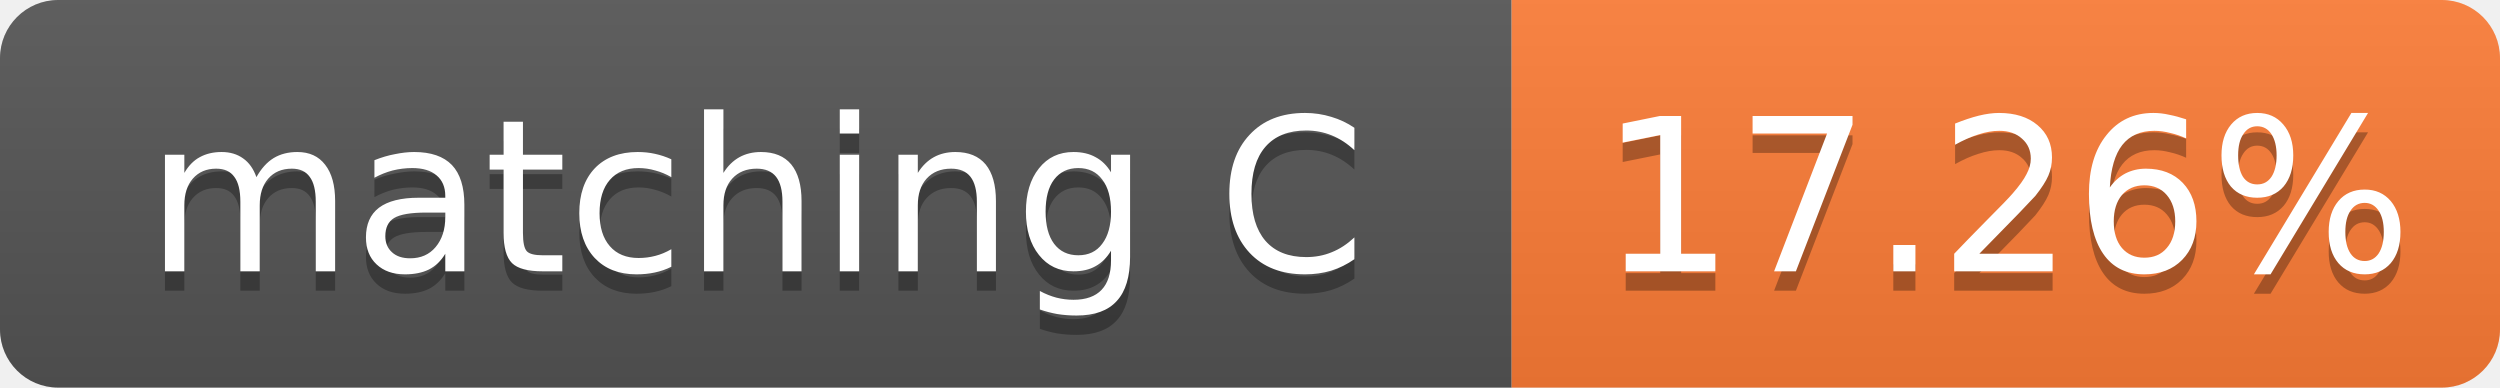
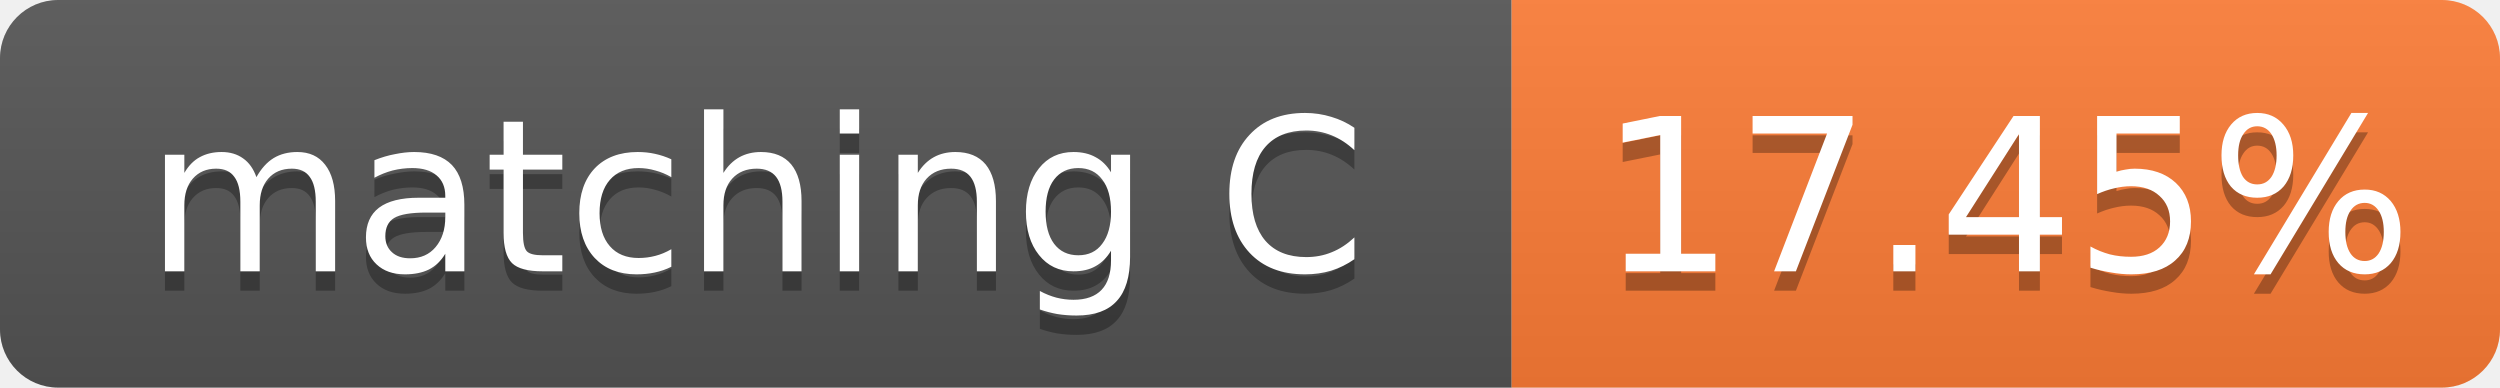
- <svg xmlns="http://www.w3.org/2000/svg" width="129" height="20" role="img" aria-label="matching C: 17.26%">
+ <svg xmlns="http://www.w3.org/2000/svg" width="129" height="20" role="img" aria-label="matching C: 17.45%">
  <linearGradient id="s" x2="0" y2="100%">
    <stop offset="0" stop-color="#bbb" stop-opacity=".1" />
    <stop offset="1" stop-opacity=".1" />
  </linearGradient>
  <clipPath id="r">
    <rect width="129" height="20" rx="3" fill="#fff" />
  </clipPath>
  <g clip-path="url(#r)">
    <rect width="78" height="20" fill="#555" />
    <rect x="78" width="51" height="20" fill="#fe7d37" />
    <rect width="129" height="20" fill="url(#s)" />
  </g>
  <g fill="#fff" text-anchor="middle" font-family="Verdana,Geneva,DejaVu Sans,sans-serif" font-size="11">
    <text x="39.0" y="15" fill="#010101" fill-opacity=".3">matching C</text>
    <text x="39.0" y="14">matching C</text>
-     <text x="103.5" y="15" fill="#010101" fill-opacity=".3">17.26%</text>
-     <text x="103.5" y="14">17.26%</text>
+     <text x="103.5" y="15" fill="#010101" fill-opacity=".3">17.45%</text>
+     <text x="103.5" y="14">17.45%</text>
  </g>
</svg>
